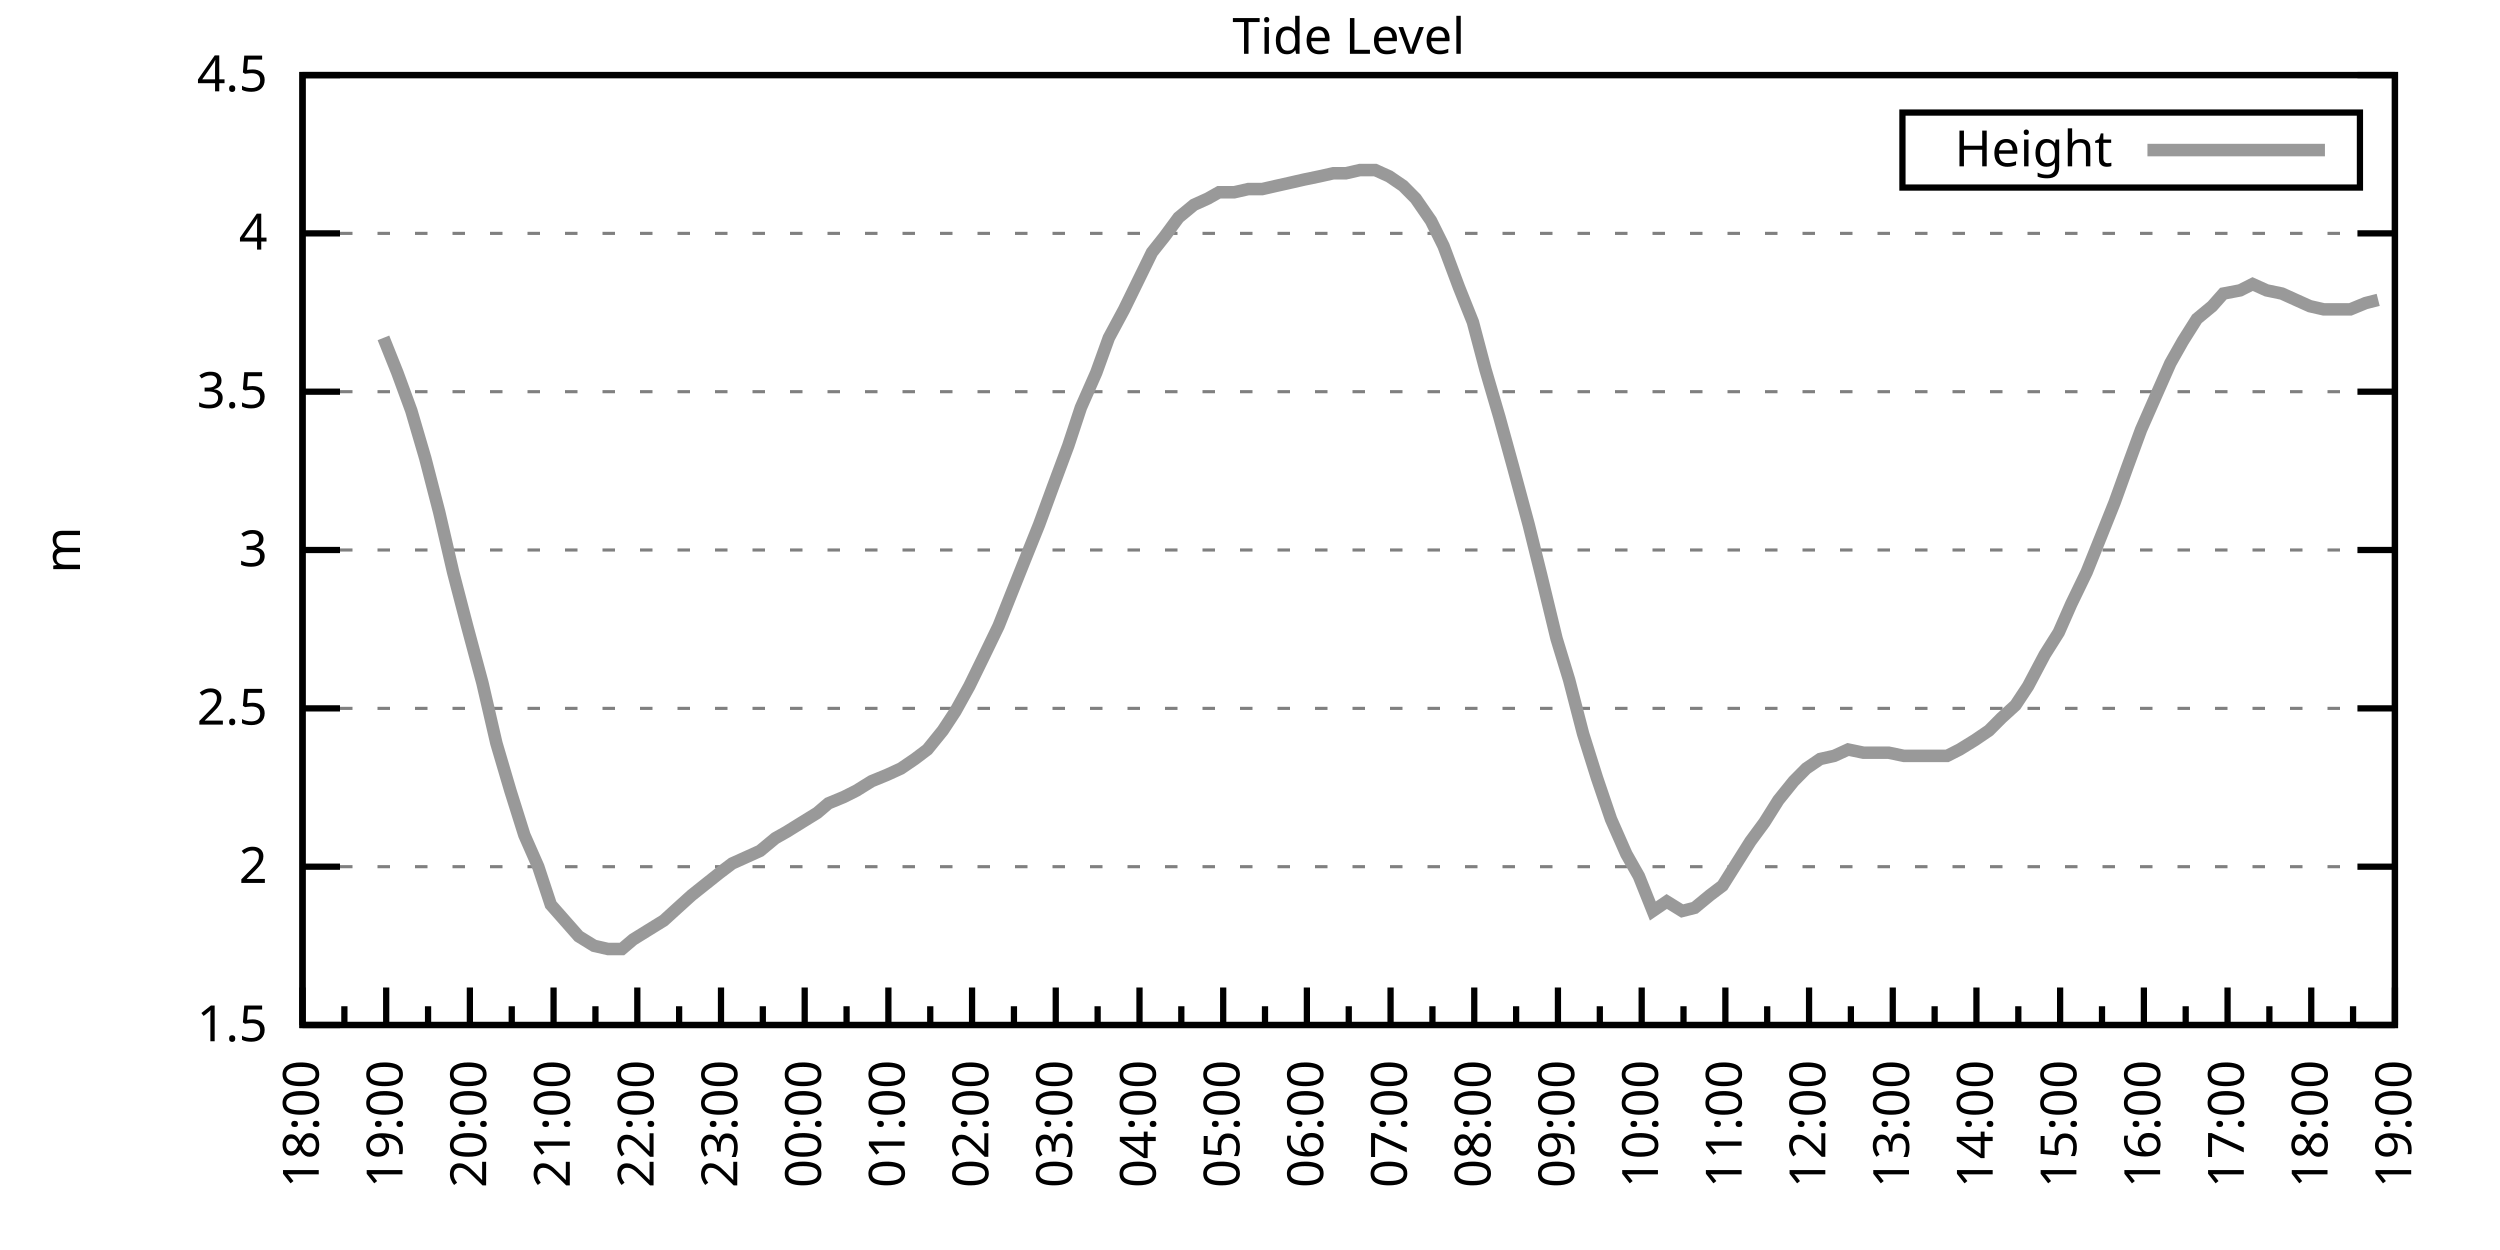
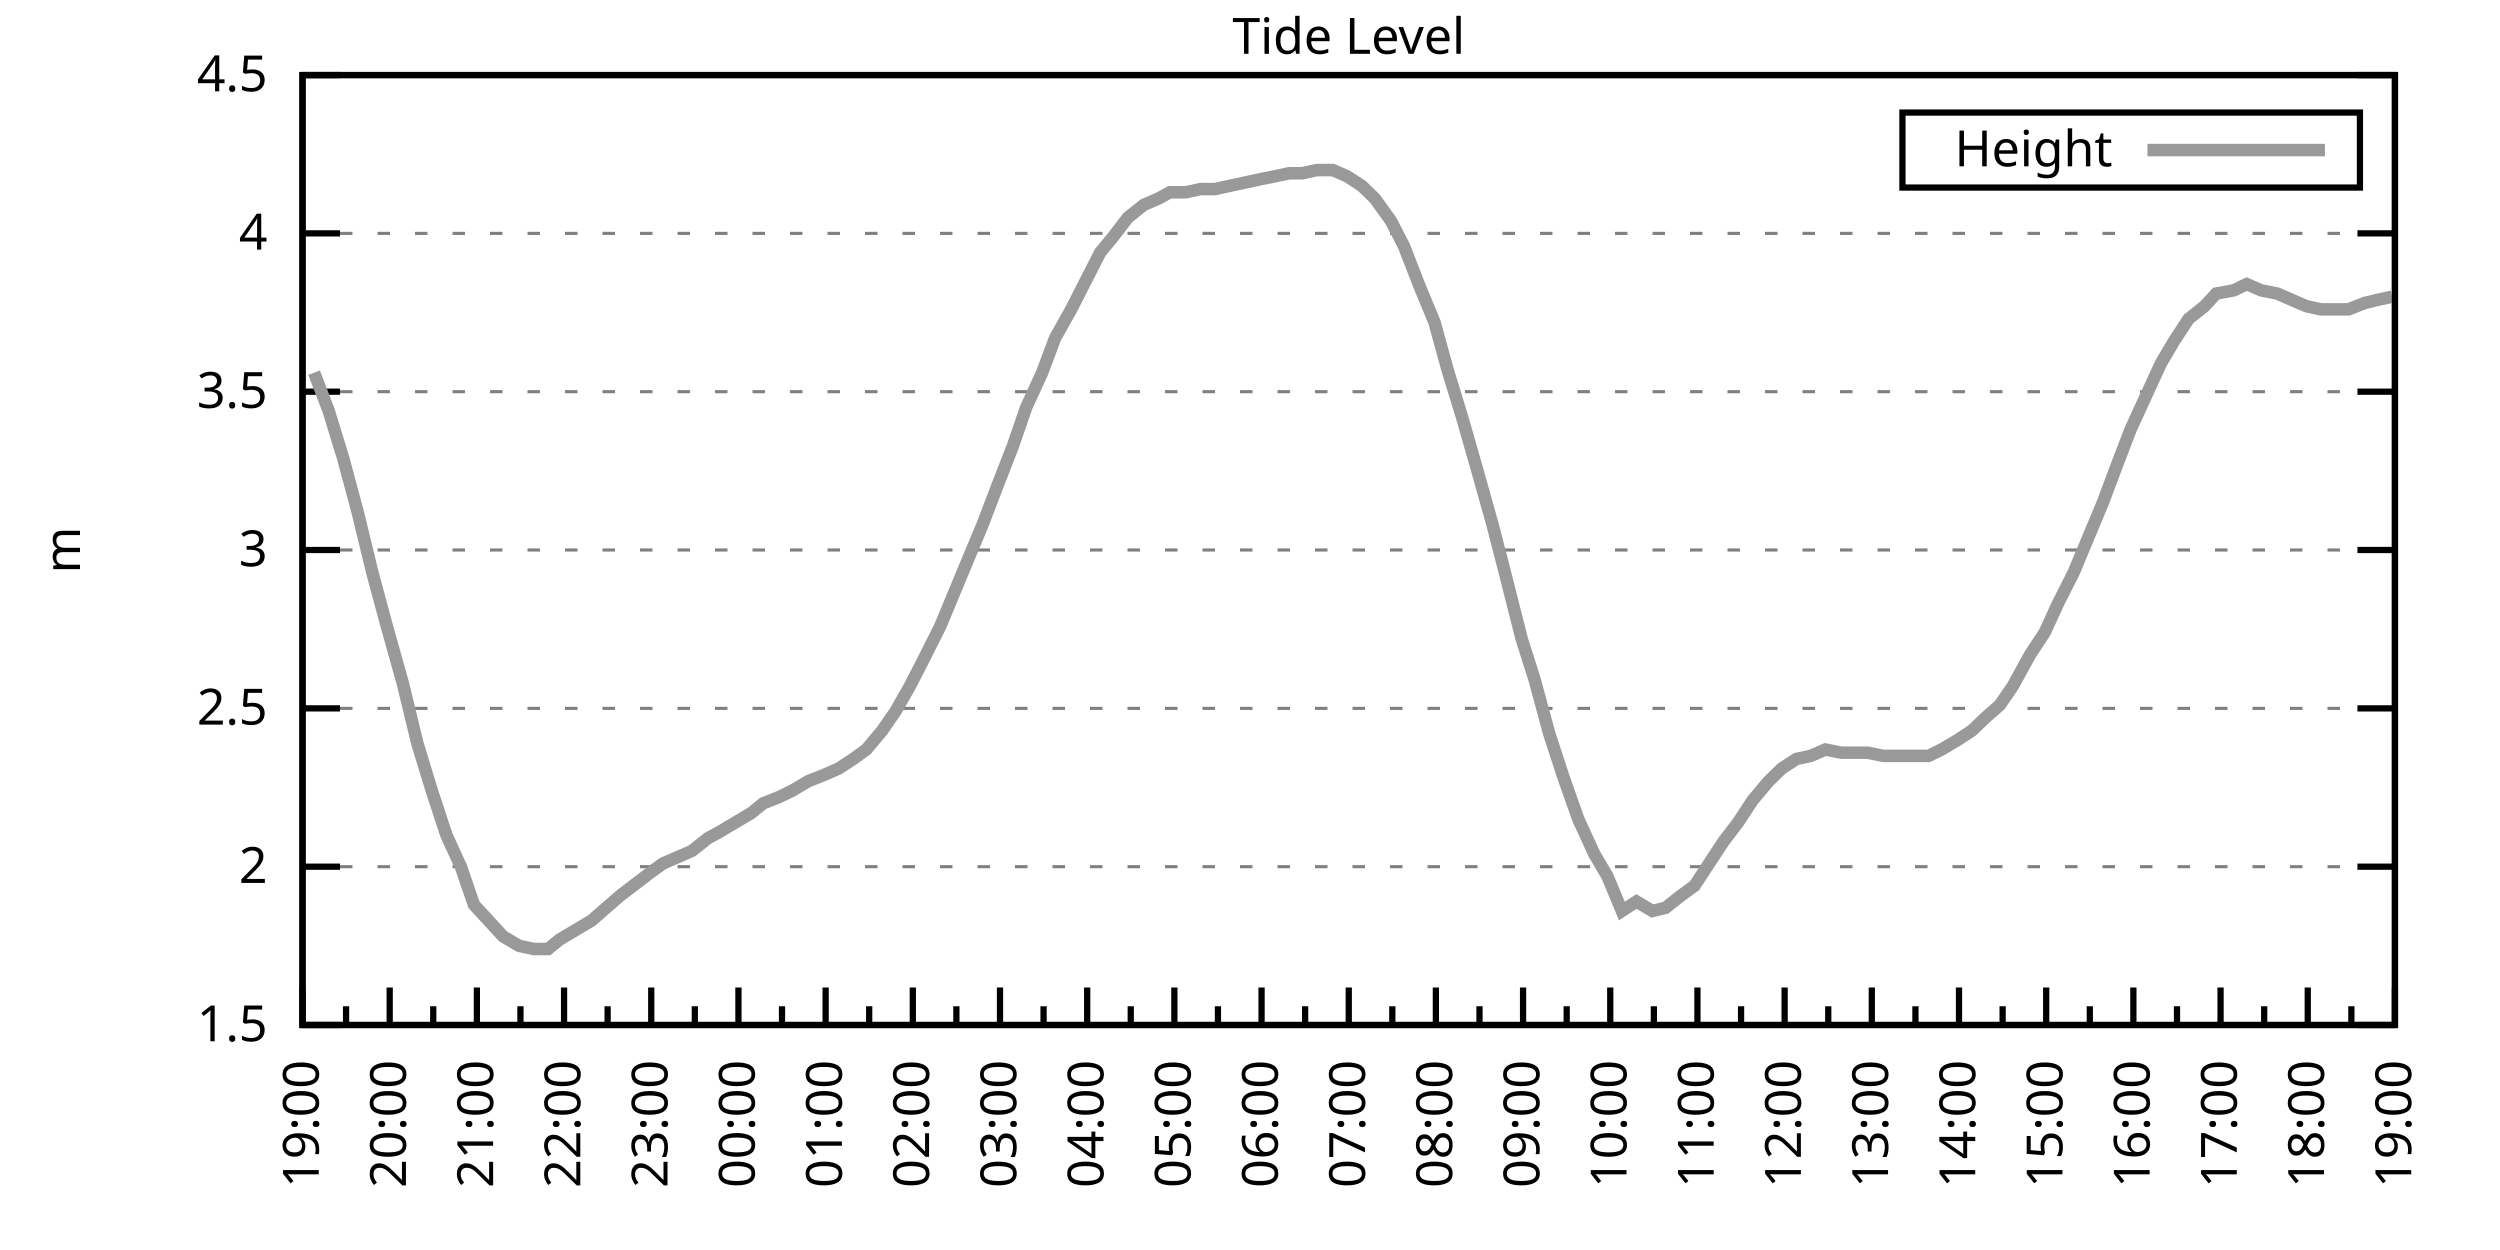
<svg xmlns="http://www.w3.org/2000/svg" xmlns:xlink="http://www.w3.org/1999/xlink" width="400" height="200" viewBox="0 0 400 200">
  <g id="gnuplot_canvas">
    <rect x="0" y="0" width="400" height="200" fill="none" />
    <defs>
      <circle id="gpDot" r="0.5" stroke-width="0.5" stroke="currentColor" />
      <path id="gpPt0" stroke-width="0.333" stroke="currentColor" d="M-1,0 h2 M0,-1 v2" />
      <path id="gpPt1" stroke-width="0.333" stroke="currentColor" d="M-1,-1 L1,1 M1,-1 L-1,1" />
      <path id="gpPt2" stroke-width="0.333" stroke="currentColor" d="M-1,0 L1,0 M0,-1 L0,1 M-1,-1 L1,1 M-1,1 L1,-1" />
      <rect id="gpPt3" stroke-width="0.333" stroke="currentColor" x="-1" y="-1" width="2" height="2" />
      <rect id="gpPt4" stroke-width="0.333" stroke="currentColor" fill="currentColor" x="-1" y="-1" width="2" height="2" />
      <circle id="gpPt5" stroke-width="0.333" stroke="currentColor" cx="0" cy="0" r="1" />
      <use xlink:href="#gpPt5" id="gpPt6" fill="currentColor" stroke="none" />
      <path id="gpPt7" stroke-width="0.333" stroke="currentColor" d="M0,-1.33 L-1.33,0.67 L1.33,0.67 z" />
      <use xlink:href="#gpPt7" id="gpPt8" fill="currentColor" stroke="none" />
      <use xlink:href="#gpPt7" id="gpPt9" stroke="currentColor" transform="rotate(180)" />
      <use xlink:href="#gpPt9" id="gpPt10" fill="currentColor" stroke="none" />
      <use xlink:href="#gpPt3" id="gpPt11" stroke="currentColor" transform="rotate(45)" />
      <use xlink:href="#gpPt11" id="gpPt12" fill="currentColor" stroke="none" />
      <path id="gpPt13" stroke-width="0.333" stroke="currentColor" d="M0,1.330 L1.265,0.411 L0.782,-1.067 L-0.782,-1.076 L-1.265,0.411 z" />
      <use xlink:href="#gpPt13" id="gpPt14" fill="currentColor" stroke="none" />
      <filter id="textbox" filterUnits="objectBoundingBox" x="0" y="0" height="1" width="1">
        <feFlood flood-color="white" flood-opacity="1" result="bgnd" />
        <feComposite in="SourceGraphic" in2="bgnd" operator="atop" />
      </filter>
      <filter id="greybox" filterUnits="objectBoundingBox" x="0" y="0" height="1" width="1">
        <feFlood flood-color="lightgrey" flood-opacity="1" result="grey" />
        <feComposite in="SourceGraphic" in2="grey" operator="atop" />
      </filter>
    </defs>
    <g fill="none" color="white" stroke="currentColor" stroke-width="1.00" stroke-linecap="butt" stroke-linejoin="miter">
</g>
    <g fill="none" color="black" stroke="currentColor" stroke-width="1.00" stroke-linecap="butt" stroke-linejoin="miter">
      <g stroke="none" shape-rendering="crispEdges">
        <polygon fill="rgb(255, 255, 255)" points="48.40,164.00 383.18,164.00 383.18,12.02 48.40,12.02 " />
      </g>
    </g>
    <g fill="none" color="black" stroke="currentColor" stroke-width="1.00" stroke-linecap="butt" stroke-linejoin="miter">
</g>
    <g fill="none" color="black" stroke="black" stroke-width="0.50" stroke-linecap="butt" stroke-linejoin="miter">
</g>
    <g fill="none" color="gray" stroke="currentColor" stroke-width="0.50" stroke-linecap="butt" stroke-linejoin="miter">
      <path stroke="gray" stroke-dasharray="2,4" class="gridline" d="M48.40,164.00 L383.19,164.00  " />
    </g>
    <g fill="none" color="gray" stroke="gray" stroke-width="1.00" stroke-linecap="butt" stroke-linejoin="miter">
</g>
    <g fill="none" color="black" stroke="currentColor" stroke-width="1.00" stroke-linecap="butt" stroke-linejoin="miter">
      <path stroke="black" d="M48.40,164.00 L54.40,164.00 M383.19,164.00 L377.19,164.00  " />
      <g transform="translate(42.80,166.60)" stroke="none" fill="black" font-family="Sans" font-size="8.00" text-anchor="end">
        <text>
          <tspan font-family="Sans"> 1.5</tspan>
        </text>
      </g>
    </g>
    <g fill="none" color="black" stroke="currentColor" stroke-width="1.00" stroke-linecap="butt" stroke-linejoin="miter">
</g>
    <g fill="none" color="black" stroke="black" stroke-width="0.50" stroke-linecap="butt" stroke-linejoin="miter">
</g>
    <g fill="none" color="gray" stroke="currentColor" stroke-width="0.50" stroke-linecap="butt" stroke-linejoin="miter">
      <path stroke="gray" stroke-dasharray="2,4" class="gridline" d="M48.40,138.67 L383.19,138.67  " />
    </g>
    <g fill="none" color="gray" stroke="gray" stroke-width="1.00" stroke-linecap="butt" stroke-linejoin="miter">
</g>
    <g fill="none" color="black" stroke="currentColor" stroke-width="1.00" stroke-linecap="butt" stroke-linejoin="miter">
      <path stroke="black" d="M48.40,138.67 L54.40,138.67 M383.19,138.67 L377.19,138.67  " />
      <g transform="translate(42.80,141.27)" stroke="none" fill="black" font-family="Sans" font-size="8.00" text-anchor="end">
        <text>
          <tspan font-family="Sans"> 2</tspan>
        </text>
      </g>
    </g>
    <g fill="none" color="black" stroke="currentColor" stroke-width="1.00" stroke-linecap="butt" stroke-linejoin="miter">
</g>
    <g fill="none" color="black" stroke="black" stroke-width="0.50" stroke-linecap="butt" stroke-linejoin="miter">
</g>
    <g fill="none" color="gray" stroke="currentColor" stroke-width="0.50" stroke-linecap="butt" stroke-linejoin="miter">
      <path stroke="gray" stroke-dasharray="2,4" class="gridline" d="M48.40,113.34 L383.19,113.34  " />
    </g>
    <g fill="none" color="gray" stroke="gray" stroke-width="1.00" stroke-linecap="butt" stroke-linejoin="miter">
</g>
    <g fill="none" color="black" stroke="currentColor" stroke-width="1.00" stroke-linecap="butt" stroke-linejoin="miter">
      <path stroke="black" d="M48.40,113.34 L54.40,113.34 M383.19,113.34 L377.19,113.34  " />
      <g transform="translate(42.80,115.94)" stroke="none" fill="black" font-family="Sans" font-size="8.00" text-anchor="end">
        <text>
          <tspan font-family="Sans"> 2.5</tspan>
        </text>
      </g>
    </g>
    <g fill="none" color="black" stroke="currentColor" stroke-width="1.00" stroke-linecap="butt" stroke-linejoin="miter">
</g>
    <g fill="none" color="black" stroke="black" stroke-width="0.50" stroke-linecap="butt" stroke-linejoin="miter">
</g>
    <g fill="none" color="gray" stroke="currentColor" stroke-width="0.50" stroke-linecap="butt" stroke-linejoin="miter">
      <path stroke="gray" stroke-dasharray="2,4" class="gridline" d="M48.40,88.00 L383.19,88.00  " />
    </g>
    <g fill="none" color="gray" stroke="gray" stroke-width="1.00" stroke-linecap="butt" stroke-linejoin="miter">
</g>
    <g fill="none" color="black" stroke="currentColor" stroke-width="1.00" stroke-linecap="butt" stroke-linejoin="miter">
      <path stroke="black" d="M48.40,88.00 L54.40,88.00 M383.19,88.00 L377.19,88.00  " />
      <g transform="translate(42.80,90.60)" stroke="none" fill="black" font-family="Sans" font-size="8.00" text-anchor="end">
        <text>
          <tspan font-family="Sans"> 3</tspan>
        </text>
      </g>
    </g>
    <g fill="none" color="black" stroke="currentColor" stroke-width="1.00" stroke-linecap="butt" stroke-linejoin="miter">
</g>
    <g fill="none" color="black" stroke="black" stroke-width="0.50" stroke-linecap="butt" stroke-linejoin="miter">
</g>
    <g fill="none" color="gray" stroke="currentColor" stroke-width="0.50" stroke-linecap="butt" stroke-linejoin="miter">
      <path stroke="gray" stroke-dasharray="2,4" class="gridline" d="M48.40,62.67 L383.19,62.67  " />
    </g>
    <g fill="none" color="gray" stroke="gray" stroke-width="1.00" stroke-linecap="butt" stroke-linejoin="miter">
</g>
    <g fill="none" color="black" stroke="currentColor" stroke-width="1.00" stroke-linecap="butt" stroke-linejoin="miter">
      <path stroke="black" d="M48.40,62.67 L54.40,62.67 M383.19,62.67 L377.19,62.67  " />
      <g transform="translate(42.80,65.27)" stroke="none" fill="black" font-family="Sans" font-size="8.00" text-anchor="end">
        <text>
          <tspan font-family="Sans"> 3.5</tspan>
        </text>
      </g>
    </g>
    <g fill="none" color="black" stroke="currentColor" stroke-width="1.00" stroke-linecap="butt" stroke-linejoin="miter">
</g>
    <g fill="none" color="black" stroke="black" stroke-width="0.50" stroke-linecap="butt" stroke-linejoin="miter">
</g>
    <g fill="none" color="gray" stroke="currentColor" stroke-width="0.50" stroke-linecap="butt" stroke-linejoin="miter">
      <path stroke="gray" stroke-dasharray="2,4" class="gridline" d="M48.40,37.34 L383.19,37.34  " />
    </g>
    <g fill="none" color="gray" stroke="gray" stroke-width="1.00" stroke-linecap="butt" stroke-linejoin="miter">
</g>
    <g fill="none" color="black" stroke="currentColor" stroke-width="1.00" stroke-linecap="butt" stroke-linejoin="miter">
      <path stroke="black" d="M48.40,37.34 L54.40,37.34 M383.19,37.34 L377.19,37.34  " />
      <g transform="translate(42.80,39.94)" stroke="none" fill="black" font-family="Sans" font-size="8.00" text-anchor="end">
        <text>
          <tspan font-family="Sans"> 4</tspan>
        </text>
      </g>
    </g>
    <g fill="none" color="black" stroke="currentColor" stroke-width="1.00" stroke-linecap="butt" stroke-linejoin="miter">
</g>
    <g fill="none" color="black" stroke="black" stroke-width="0.50" stroke-linecap="butt" stroke-linejoin="miter">
</g>
    <g fill="none" color="gray" stroke="currentColor" stroke-width="0.50" stroke-linecap="butt" stroke-linejoin="miter">
      <path stroke="gray" stroke-dasharray="2,4" class="gridline" d="M48.40,12.01 L383.19,12.01  " />
    </g>
    <g fill="none" color="gray" stroke="gray" stroke-width="1.00" stroke-linecap="butt" stroke-linejoin="miter">
</g>
    <g fill="none" color="black" stroke="currentColor" stroke-width="1.00" stroke-linecap="butt" stroke-linejoin="miter">
      <path stroke="black" d="M48.40,12.01 L54.40,12.01 M383.19,12.01 L377.19,12.01  " />
      <g transform="translate(42.80,14.61)" stroke="none" fill="black" font-family="Sans" font-size="8.00" text-anchor="end">
        <text>
          <tspan font-family="Sans"> 4.5</tspan>
        </text>
      </g>
    </g>
    <g fill="none" color="black" stroke="currentColor" stroke-width="1.00" stroke-linecap="butt" stroke-linejoin="miter">
      <path stroke="black" d="M48.40,164.00 L48.40,158.00  " />
      <g transform="translate(51.00,169.60) rotate(270)" stroke="none" fill="black" font-family="Sans" font-size="8.00" text-anchor="end">
        <text>
+           <tspan font-family="Sans">19:00</tspan>
+         </text>
+       </g>
+     </g>
+     <g fill="none" color="black" stroke="currentColor" stroke-width="1.00" stroke-linecap="butt" stroke-linejoin="miter">
+       <path stroke="black" d="M55.37,164.00 L55.37,161.00 M62.35,164.00 L62.35,158.00  " />
+       <g transform="translate(64.95,169.60) rotate(270)" stroke="none" fill="black" font-family="Sans" font-size="8.00" text-anchor="end">
+         <text>
+           <tspan font-family="Sans">20:00</tspan>
+         </text>
+       </g>
+     </g>
+     <g fill="none" color="black" stroke="currentColor" stroke-width="1.00" stroke-linecap="butt" stroke-linejoin="miter">
+       <path stroke="black" d="M69.32,164.00 L69.32,161.00 M76.30,164.00 L76.30,158.00  " />
+       <g transform="translate(78.90,169.60) rotate(270)" stroke="none" fill="black" font-family="Sans" font-size="8.00" text-anchor="end">
+         <text>
+           <tspan font-family="Sans">21:00</tspan>
+         </text>
+       </g>
+     </g>
+     <g fill="none" color="black" stroke="currentColor" stroke-width="1.00" stroke-linecap="butt" stroke-linejoin="miter">
+       <path stroke="black" d="M83.27,164.00 L83.27,161.00 M90.25,164.00 L90.25,158.00  " />
+       <g transform="translate(92.85,169.60) rotate(270)" stroke="none" fill="black" font-family="Sans" font-size="8.00" text-anchor="end">
+         <text>
+           <tspan font-family="Sans">22:00</tspan>
+         </text>
+       </g>
+     </g>
+     <g fill="none" color="black" stroke="currentColor" stroke-width="1.00" stroke-linecap="butt" stroke-linejoin="miter">
+       <path stroke="black" d="M97.22,164.00 L97.22,161.00 M104.20,164.00 L104.20,158.00  " />
+       <g transform="translate(106.80,169.60) rotate(270)" stroke="none" fill="black" font-family="Sans" font-size="8.00" text-anchor="end">
+         <text>
+           <tspan font-family="Sans">23:00</tspan>
+         </text>
+       </g>
+     </g>
+     <g fill="none" color="black" stroke="currentColor" stroke-width="1.00" stroke-linecap="butt" stroke-linejoin="miter">
+       <path stroke="black" d="M111.17,164.00 L111.17,161.00 M118.15,164.00 L118.15,158.00  " />
+       <g transform="translate(120.75,169.60) rotate(270)" stroke="none" fill="black" font-family="Sans" font-size="8.00" text-anchor="end">
+         <text>
+           <tspan font-family="Sans">00:00</tspan>
+         </text>
+       </g>
+     </g>
+     <g fill="none" color="black" stroke="currentColor" stroke-width="1.00" stroke-linecap="butt" stroke-linejoin="miter">
+       <path stroke="black" d="M125.12,164.00 L125.12,161.00 M132.10,164.00 L132.10,158.00  " />
+       <g transform="translate(134.70,169.60) rotate(270)" stroke="none" fill="black" font-family="Sans" font-size="8.00" text-anchor="end">
+         <text>
+           <tspan font-family="Sans">01:00</tspan>
+         </text>
+       </g>
+     </g>
+     <g fill="none" color="black" stroke="currentColor" stroke-width="1.00" stroke-linecap="butt" stroke-linejoin="miter">
+       <path stroke="black" d="M139.07,164.00 L139.07,161.00 M146.05,164.00 L146.05,158.00  " />
+       <g transform="translate(148.65,169.60) rotate(270)" stroke="none" fill="black" font-family="Sans" font-size="8.00" text-anchor="end">
+         <text>
+           <tspan font-family="Sans">02:00</tspan>
+         </text>
+       </g>
+     </g>
+     <g fill="none" color="black" stroke="currentColor" stroke-width="1.00" stroke-linecap="butt" stroke-linejoin="miter">
+       <path stroke="black" d="M153.02,164.00 L153.02,161.00 M160.00,164.00 L160.00,158.00  " />
+       <g transform="translate(162.60,169.60) rotate(270)" stroke="none" fill="black" font-family="Sans" font-size="8.00" text-anchor="end">
+         <text>
+           <tspan font-family="Sans">03:00</tspan>
+         </text>
+       </g>
+     </g>
+     <g fill="none" color="black" stroke="currentColor" stroke-width="1.00" stroke-linecap="butt" stroke-linejoin="miter">
+       <path stroke="black" d="M166.97,164.00 L166.97,161.00 M173.95,164.00 L173.95,158.00  " />
+       <g transform="translate(176.55,169.60) rotate(270)" stroke="none" fill="black" font-family="Sans" font-size="8.00" text-anchor="end">
+         <text>
+           <tspan font-family="Sans">04:00</tspan>
+         </text>
+       </g>
+     </g>
+     <g fill="none" color="black" stroke="currentColor" stroke-width="1.00" stroke-linecap="butt" stroke-linejoin="miter">
+       <path stroke="black" d="M180.92,164.00 L180.92,161.00 M187.90,164.00 L187.90,158.00  " />
+       <g transform="translate(190.50,169.60) rotate(270)" stroke="none" fill="black" font-family="Sans" font-size="8.00" text-anchor="end">
+         <text>
+           <tspan font-family="Sans">05:00</tspan>
+         </text>
+       </g>
+     </g>
+     <g fill="none" color="black" stroke="currentColor" stroke-width="1.00" stroke-linecap="butt" stroke-linejoin="miter">
+       <path stroke="black" d="M194.87,164.00 L194.87,161.00 M201.85,164.00 L201.85,158.00  " />
+       <g transform="translate(204.45,169.60) rotate(270)" stroke="none" fill="black" font-family="Sans" font-size="8.00" text-anchor="end">
+         <text>
+           <tspan font-family="Sans">06:00</tspan>
+         </text>
+       </g>
+     </g>
+     <g fill="none" color="black" stroke="currentColor" stroke-width="1.00" stroke-linecap="butt" stroke-linejoin="miter">
+       <path stroke="black" d="M208.82,164.00 L208.82,161.00 M215.80,164.00 L215.80,158.00  " />
+       <g transform="translate(218.40,169.60) rotate(270)" stroke="none" fill="black" font-family="Sans" font-size="8.00" text-anchor="end">
+         <text>
+           <tspan font-family="Sans">07:00</tspan>
+         </text>
+       </g>
+     </g>
+     <g fill="none" color="black" stroke="currentColor" stroke-width="1.00" stroke-linecap="butt" stroke-linejoin="miter">
+       <path stroke="black" d="M222.77,164.00 L222.77,161.00 M229.74,164.00 L229.74,158.00  " />
+       <g transform="translate(232.34,169.60) rotate(270)" stroke="none" fill="black" font-family="Sans" font-size="8.00" text-anchor="end">
+         <text>
+           <tspan font-family="Sans">08:00</tspan>
+         </text>
+       </g>
+     </g>
+     <g fill="none" color="black" stroke="currentColor" stroke-width="1.00" stroke-linecap="butt" stroke-linejoin="miter">
+       <path stroke="black" d="M236.72,164.00 L236.72,161.00 M243.69,164.00 L243.69,158.00  " />
+       <g transform="translate(246.29,169.60) rotate(270)" stroke="none" fill="black" font-family="Sans" font-size="8.00" text-anchor="end">
+         <text>
+           <tspan font-family="Sans">09:00</tspan>
+         </text>
+       </g>
+     </g>
+     <g fill="none" color="black" stroke="currentColor" stroke-width="1.00" stroke-linecap="butt" stroke-linejoin="miter">
+       <path stroke="black" d="M250.67,164.00 L250.67,161.00 M257.64,164.00 L257.64,158.00  " />
+       <g transform="translate(260.24,169.60) rotate(270)" stroke="none" fill="black" font-family="Sans" font-size="8.00" text-anchor="end">
+         <text>
+           <tspan font-family="Sans">10:00</tspan>
+         </text>
+       </g>
+     </g>
+     <g fill="none" color="black" stroke="currentColor" stroke-width="1.00" stroke-linecap="butt" stroke-linejoin="miter">
+       <path stroke="black" d="M264.62,164.00 L264.62,161.00 M271.59,164.00 L271.59,158.00  " />
+       <g transform="translate(274.19,169.60) rotate(270)" stroke="none" fill="black" font-family="Sans" font-size="8.00" text-anchor="end">
+         <text>
+           <tspan font-family="Sans">11:00</tspan>
+         </text>
+       </g>
+     </g>
+     <g fill="none" color="black" stroke="currentColor" stroke-width="1.00" stroke-linecap="butt" stroke-linejoin="miter">
+       <path stroke="black" d="M278.57,164.00 L278.57,161.00 M285.54,164.00 L285.54,158.00  " />
+       <g transform="translate(288.14,169.60) rotate(270)" stroke="none" fill="black" font-family="Sans" font-size="8.00" text-anchor="end">
+         <text>
+           <tspan font-family="Sans">12:00</tspan>
+         </text>
+       </g>
+     </g>
+     <g fill="none" color="black" stroke="currentColor" stroke-width="1.00" stroke-linecap="butt" stroke-linejoin="miter">
+       <path stroke="black" d="M292.52,164.00 L292.52,161.00 M299.49,164.00 L299.49,158.00  " />
+       <g transform="translate(302.09,169.60) rotate(270)" stroke="none" fill="black" font-family="Sans" font-size="8.00" text-anchor="end">
+         <text>
+           <tspan font-family="Sans">13:00</tspan>
+         </text>
+       </g>
+     </g>
+     <g fill="none" color="black" stroke="currentColor" stroke-width="1.00" stroke-linecap="butt" stroke-linejoin="miter">
+       <path stroke="black" d="M306.47,164.00 L306.47,161.00 M313.44,164.00 L313.44,158.00  " />
+       <g transform="translate(316.04,169.60) rotate(270)" stroke="none" fill="black" font-family="Sans" font-size="8.00" text-anchor="end">
+         <text>
+           <tspan font-family="Sans">14:00</tspan>
+         </text>
+       </g>
+     </g>
+     <g fill="none" color="black" stroke="currentColor" stroke-width="1.00" stroke-linecap="butt" stroke-linejoin="miter">
+       <path stroke="black" d="M320.42,164.00 L320.42,161.00 M327.39,164.00 L327.39,158.00  " />
+       <g transform="translate(329.99,169.60) rotate(270)" stroke="none" fill="black" font-family="Sans" font-size="8.00" text-anchor="end">
+         <text>
+           <tspan font-family="Sans">15:00</tspan>
+         </text>
+       </g>
+     </g>
+     <g fill="none" color="black" stroke="currentColor" stroke-width="1.00" stroke-linecap="butt" stroke-linejoin="miter">
+       <path stroke="black" d="M334.37,164.00 L334.37,161.00 M341.34,164.00 L341.34,158.00  " />
+       <g transform="translate(343.94,169.60) rotate(270)" stroke="none" fill="black" font-family="Sans" font-size="8.00" text-anchor="end">
+         <text>
+           <tspan font-family="Sans">16:00</tspan>
+         </text>
+       </g>
+     </g>
+     <g fill="none" color="black" stroke="currentColor" stroke-width="1.00" stroke-linecap="butt" stroke-linejoin="miter">
+       <path stroke="black" d="M348.32,164.00 L348.32,161.00 M355.29,164.00 L355.29,158.00  " />
+       <g transform="translate(357.89,169.60) rotate(270)" stroke="none" fill="black" font-family="Sans" font-size="8.00" text-anchor="end">
+         <text>
+           <tspan font-family="Sans">17:00</tspan>
+         </text>
+       </g>
+     </g>
+     <g fill="none" color="black" stroke="currentColor" stroke-width="1.00" stroke-linecap="butt" stroke-linejoin="miter">
+       <path stroke="black" d="M362.27,164.00 L362.27,161.00 M369.24,164.00 L369.24,158.00  " />
+       <g transform="translate(371.84,169.60) rotate(270)" stroke="none" fill="black" font-family="Sans" font-size="8.00" text-anchor="end">
+         <text>
          <tspan font-family="Sans">18:00</tspan>
        </text>
      </g>
    </g>
    <g fill="none" color="black" stroke="currentColor" stroke-width="1.00" stroke-linecap="butt" stroke-linejoin="miter">
-       <path stroke="black" d="M55.10,164.00 L55.10,161.00 M61.79,164.00 L61.79,158.00  " />
-       <g transform="translate(64.39,169.60) rotate(270)" stroke="none" fill="black" font-family="Sans" font-size="8.00" text-anchor="end">
-         <text>
-           <tspan font-family="Sans">19:00</tspan>
-         </text>
-       </g>
-     </g>
-     <g fill="none" color="black" stroke="currentColor" stroke-width="1.00" stroke-linecap="butt" stroke-linejoin="miter">
-       <path stroke="black" d="M68.49,164.00 L68.49,161.00 M75.18,164.00 L75.18,158.00  " />
-       <g transform="translate(77.78,169.60) rotate(270)" stroke="none" fill="black" font-family="Sans" font-size="8.00" text-anchor="end">
-         <text>
-           <tspan font-family="Sans">20:00</tspan>
-         </text>
-       </g>
-     </g>
-     <g fill="none" color="black" stroke="currentColor" stroke-width="1.00" stroke-linecap="butt" stroke-linejoin="miter">
-       <path stroke="black" d="M81.88,164.00 L81.88,161.00 M88.57,164.00 L88.57,158.00  " />
-       <g transform="translate(91.17,169.60) rotate(270)" stroke="none" fill="black" font-family="Sans" font-size="8.00" text-anchor="end">
-         <text>
-           <tspan font-family="Sans">21:00</tspan>
-         </text>
-       </g>
-     </g>
-     <g fill="none" color="black" stroke="currentColor" stroke-width="1.00" stroke-linecap="butt" stroke-linejoin="miter">
-       <path stroke="black" d="M95.27,164.00 L95.27,161.00 M101.97,164.00 L101.97,158.00  " />
-       <g transform="translate(104.57,169.60) rotate(270)" stroke="none" fill="black" font-family="Sans" font-size="8.00" text-anchor="end">
-         <text>
-           <tspan font-family="Sans">22:00</tspan>
-         </text>
-       </g>
-     </g>
-     <g fill="none" color="black" stroke="currentColor" stroke-width="1.00" stroke-linecap="butt" stroke-linejoin="miter">
-       <path stroke="black" d="M108.66,164.00 L108.66,161.00 M115.36,164.00 L115.36,158.00  " />
-       <g transform="translate(117.96,169.60) rotate(270)" stroke="none" fill="black" font-family="Sans" font-size="8.00" text-anchor="end">
-         <text>
-           <tspan font-family="Sans">23:00</tspan>
-         </text>
-       </g>
-     </g>
-     <g fill="none" color="black" stroke="currentColor" stroke-width="1.00" stroke-linecap="butt" stroke-linejoin="miter">
-       <path stroke="black" d="M122.05,164.00 L122.05,161.00 M128.75,164.00 L128.75,158.00  " />
-       <g transform="translate(131.35,169.60) rotate(270)" stroke="none" fill="black" font-family="Sans" font-size="8.00" text-anchor="end">
-         <text>
-           <tspan font-family="Sans">00:00</tspan>
-         </text>
-       </g>
-     </g>
-     <g fill="none" color="black" stroke="currentColor" stroke-width="1.00" stroke-linecap="butt" stroke-linejoin="miter">
-       <path stroke="black" d="M135.45,164.00 L135.45,161.00 M142.14,164.00 L142.14,158.00  " />
-       <g transform="translate(144.74,169.60) rotate(270)" stroke="none" fill="black" font-family="Sans" font-size="8.00" text-anchor="end">
-         <text>
-           <tspan font-family="Sans">01:00</tspan>
-         </text>
-       </g>
-     </g>
-     <g fill="none" color="black" stroke="currentColor" stroke-width="1.00" stroke-linecap="butt" stroke-linejoin="miter">
-       <path stroke="black" d="M148.84,164.00 L148.84,161.00 M155.53,164.00 L155.53,158.00  " />
-       <g transform="translate(158.13,169.60) rotate(270)" stroke="none" fill="black" font-family="Sans" font-size="8.00" text-anchor="end">
-         <text>
-           <tspan font-family="Sans">02:00</tspan>
-         </text>
-       </g>
-     </g>
-     <g fill="none" color="black" stroke="currentColor" stroke-width="1.00" stroke-linecap="butt" stroke-linejoin="miter">
-       <path stroke="black" d="M162.23,164.00 L162.23,161.00 M168.92,164.00 L168.92,158.00  " />
-       <g transform="translate(171.52,169.60) rotate(270)" stroke="none" fill="black" font-family="Sans" font-size="8.00" text-anchor="end">
-         <text>
-           <tspan font-family="Sans">03:00</tspan>
-         </text>
-       </g>
-     </g>
-     <g fill="none" color="black" stroke="currentColor" stroke-width="1.00" stroke-linecap="butt" stroke-linejoin="miter">
-       <path stroke="black" d="M175.62,164.00 L175.62,161.00 M182.32,164.00 L182.32,158.00  " />
-       <g transform="translate(184.92,169.60) rotate(270)" stroke="none" fill="black" font-family="Sans" font-size="8.00" text-anchor="end">
-         <text>
-           <tspan font-family="Sans">04:00</tspan>
-         </text>
-       </g>
-     </g>
-     <g fill="none" color="black" stroke="currentColor" stroke-width="1.00" stroke-linecap="butt" stroke-linejoin="miter">
-       <path stroke="black" d="M189.01,164.00 L189.01,161.00 M195.71,164.00 L195.71,158.00  " />
-       <g transform="translate(198.31,169.60) rotate(270)" stroke="none" fill="black" font-family="Sans" font-size="8.00" text-anchor="end">
-         <text>
-           <tspan font-family="Sans">05:00</tspan>
-         </text>
-       </g>
-     </g>
-     <g fill="none" color="black" stroke="currentColor" stroke-width="1.00" stroke-linecap="butt" stroke-linejoin="miter">
-       <path stroke="black" d="M202.40,164.00 L202.40,161.00 M209.10,164.00 L209.10,158.00  " />
-       <g transform="translate(211.70,169.60) rotate(270)" stroke="none" fill="black" font-family="Sans" font-size="8.00" text-anchor="end">
-         <text>
-           <tspan font-family="Sans">06:00</tspan>
-         </text>
-       </g>
-     </g>
-     <g fill="none" color="black" stroke="currentColor" stroke-width="1.00" stroke-linecap="butt" stroke-linejoin="miter">
-       <path stroke="black" d="M215.80,164.00 L215.80,161.00 M222.49,164.00 L222.49,158.00  " />
-       <g transform="translate(225.09,169.60) rotate(270)" stroke="none" fill="black" font-family="Sans" font-size="8.00" text-anchor="end">
-         <text>
-           <tspan font-family="Sans">07:00</tspan>
-         </text>
-       </g>
-     </g>
-     <g fill="none" color="black" stroke="currentColor" stroke-width="1.00" stroke-linecap="butt" stroke-linejoin="miter">
-       <path stroke="black" d="M229.19,164.00 L229.19,161.00 M235.88,164.00 L235.88,158.00  " />
-       <g transform="translate(238.48,169.60) rotate(270)" stroke="none" fill="black" font-family="Sans" font-size="8.00" text-anchor="end">
-         <text>
-           <tspan font-family="Sans">08:00</tspan>
-         </text>
-       </g>
-     </g>
-     <g fill="none" color="black" stroke="currentColor" stroke-width="1.00" stroke-linecap="butt" stroke-linejoin="miter">
-       <path stroke="black" d="M242.58,164.00 L242.58,161.00 M249.27,164.00 L249.27,158.00  " />
-       <g transform="translate(251.87,169.60) rotate(270)" stroke="none" fill="black" font-family="Sans" font-size="8.00" text-anchor="end">
-         <text>
-           <tspan font-family="Sans">09:00</tspan>
-         </text>
-       </g>
-     </g>
-     <g fill="none" color="black" stroke="currentColor" stroke-width="1.00" stroke-linecap="butt" stroke-linejoin="miter">
-       <path stroke="black" d="M255.97,164.00 L255.97,161.00 M262.67,164.00 L262.67,158.00  " />
-       <g transform="translate(265.27,169.60) rotate(270)" stroke="none" fill="black" font-family="Sans" font-size="8.00" text-anchor="end">
-         <text>
-           <tspan font-family="Sans">10:00</tspan>
-         </text>
-       </g>
-     </g>
-     <g fill="none" color="black" stroke="currentColor" stroke-width="1.00" stroke-linecap="butt" stroke-linejoin="miter">
-       <path stroke="black" d="M269.36,164.00 L269.36,161.00 M276.06,164.00 L276.06,158.00  " />
-       <g transform="translate(278.66,169.60) rotate(270)" stroke="none" fill="black" font-family="Sans" font-size="8.00" text-anchor="end">
-         <text>
-           <tspan font-family="Sans">11:00</tspan>
-         </text>
-       </g>
-     </g>
-     <g fill="none" color="black" stroke="currentColor" stroke-width="1.00" stroke-linecap="butt" stroke-linejoin="miter">
-       <path stroke="black" d="M282.75,164.00 L282.75,161.00 M289.45,164.00 L289.45,158.00  " />
-       <g transform="translate(292.05,169.60) rotate(270)" stroke="none" fill="black" font-family="Sans" font-size="8.00" text-anchor="end">
-         <text>
-           <tspan font-family="Sans">12:00</tspan>
-         </text>
-       </g>
-     </g>
-     <g fill="none" color="black" stroke="currentColor" stroke-width="1.00" stroke-linecap="butt" stroke-linejoin="miter">
-       <path stroke="black" d="M296.14,164.00 L296.14,161.00 M302.84,164.00 L302.84,158.00  " />
-       <g transform="translate(305.44,169.60) rotate(270)" stroke="none" fill="black" font-family="Sans" font-size="8.00" text-anchor="end">
-         <text>
-           <tspan font-family="Sans">13:00</tspan>
-         </text>
-       </g>
-     </g>
-     <g fill="none" color="black" stroke="currentColor" stroke-width="1.00" stroke-linecap="butt" stroke-linejoin="miter">
-       <path stroke="black" d="M309.54,164.00 L309.54,161.00 M316.23,164.00 L316.23,158.00  " />
-       <g transform="translate(318.83,169.60) rotate(270)" stroke="none" fill="black" font-family="Sans" font-size="8.00" text-anchor="end">
-         <text>
-           <tspan font-family="Sans">14:00</tspan>
-         </text>
-       </g>
-     </g>
-     <g fill="none" color="black" stroke="currentColor" stroke-width="1.00" stroke-linecap="butt" stroke-linejoin="miter">
-       <path stroke="black" d="M322.93,164.00 L322.93,161.00 M329.62,164.00 L329.62,158.00  " />
-       <g transform="translate(332.22,169.60) rotate(270)" stroke="none" fill="black" font-family="Sans" font-size="8.00" text-anchor="end">
-         <text>
-           <tspan font-family="Sans">15:00</tspan>
-         </text>
-       </g>
-     </g>
-     <g fill="none" color="black" stroke="currentColor" stroke-width="1.00" stroke-linecap="butt" stroke-linejoin="miter">
-       <path stroke="black" d="M336.32,164.00 L336.32,161.00 M343.02,164.00 L343.02,158.00  " />
-       <g transform="translate(345.62,169.60) rotate(270)" stroke="none" fill="black" font-family="Sans" font-size="8.00" text-anchor="end">
-         <text>
-           <tspan font-family="Sans">16:00</tspan>
-         </text>
-       </g>
-     </g>
-     <g fill="none" color="black" stroke="currentColor" stroke-width="1.00" stroke-linecap="butt" stroke-linejoin="miter">
-       <path stroke="black" d="M349.71,164.00 L349.71,161.00 M356.41,164.00 L356.41,158.00  " />
-       <g transform="translate(359.01,169.60) rotate(270)" stroke="none" fill="black" font-family="Sans" font-size="8.00" text-anchor="end">
-         <text>
-           <tspan font-family="Sans">17:00</tspan>
-         </text>
-       </g>
-     </g>
-     <g fill="none" color="black" stroke="currentColor" stroke-width="1.00" stroke-linecap="butt" stroke-linejoin="miter">
-       <path stroke="black" d="M363.10,164.00 L363.10,161.00 M369.80,164.00 L369.80,158.00  " />
-       <g transform="translate(372.40,169.60) rotate(270)" stroke="none" fill="black" font-family="Sans" font-size="8.00" text-anchor="end">
-         <text>
-           <tspan font-family="Sans">18:00</tspan>
-         </text>
-       </g>
-     </g>
-     <g fill="none" color="black" stroke="currentColor" stroke-width="1.00" stroke-linecap="butt" stroke-linejoin="miter">
-       <path stroke="black" d="M376.49,164.00 L376.49,161.00 M383.19,164.00 L383.19,158.00  " />
+       <path stroke="black" d="M376.22,164.00 L376.22,161.00 M383.19,164.00 L383.19,158.00  " />
      <g transform="translate(385.79,169.60) rotate(270)" stroke="none" fill="black" font-family="Sans" font-size="8.00" text-anchor="end">
        <text>
          <tspan font-family="Sans">19:00</tspan>
        </text>
      </g>
    </g>
    <g fill="none" color="black" stroke="currentColor" stroke-width="1.00" stroke-linecap="butt" stroke-linejoin="miter">
</g>
    <g fill="none" color="black" stroke="currentColor" stroke-width="1.00" stroke-linecap="butt" stroke-linejoin="miter">
      <path stroke="black" d="M48.40,12.01 L48.40,164.00 L383.19,164.00 L383.19,12.01 L48.40,12.01 Z  " />
    </g>
    <g fill="none" color="black" stroke="currentColor" stroke-width="1.00" stroke-linecap="butt" stroke-linejoin="miter">
      <g transform="translate(12.80,88.01) rotate(270)" stroke="none" fill="black" font-family="Sans" font-size="8.00" text-anchor="middle">
        <text>
          <tspan font-family="Sans">m</tspan>
        </text>
      </g>
    </g>
    <g fill="none" color="black" stroke="currentColor" stroke-width="1.00" stroke-linecap="butt" stroke-linejoin="miter">
</g>
    <g fill="none" color="black" stroke="currentColor" stroke-width="1.00" stroke-linecap="butt" stroke-linejoin="miter">
      <path stroke="black" d="M304.39,30.01 L304.39,18.01 L377.59,18.01 L377.59,30.01 L304.39,30.01 Z  " />
    </g>
    <g id="Tide_level_plot_1">
      <g fill="none" color="white" stroke="black" stroke-width="2.00" stroke-linecap="butt" stroke-linejoin="miter">
</g>
      <g fill="none" color="black" stroke="currentColor" stroke-width="2.00" stroke-linecap="butt" stroke-linejoin="miter">
        <g transform="translate(337.99,26.61)" stroke="none" fill="black" font-family="Sans" font-size="8.00" text-anchor="end">
          <text>
            <tspan font-family="Sans">Height</tspan>
          </text>
        </g>
      </g>
      <g fill="none" color="black" stroke="currentColor" stroke-width="2.00" stroke-linecap="butt" stroke-linejoin="miter">
-         <path stroke="rgb(153, 153, 153)" d="M343.59,24.01 L371.99,24.01 M61.35,54.06 L63.58,59.63 L65.81,65.71 L68.04,73.31 L70.27,81.93 L72.50,91.55   L74.74,100.16 L77.19,109.28 L79.42,118.91 L81.66,126.51 L83.89,133.60 L86.12,138.67 L88.13,144.75 L90.36,147.28   L92.59,149.81 L95.05,151.33 L97.28,151.84 L99.51,151.84 L101.30,150.32 L103.75,148.80 L106.21,147.28 L108.44,145.25   L110.67,143.23 L115.13,139.68 L117.14,138.16 L119.38,137.15 L121.61,136.14 L124.06,134.11 L125.85,133.10 L128.30,131.58   L130.76,130.06 L132.54,128.54 L135.00,127.52 L137.01,126.51 L139.46,124.99 L141.92,123.98 L144.15,122.96 L146.38,121.44   L148.39,119.92 L150.85,116.88 L152.85,113.84 L155.09,109.79 L157.32,105.23 L159.77,100.16 L161.78,95.10 L164.01,89.52   L166.25,83.95 L168.48,77.87 L170.93,71.29 L172.94,65.21 L175.40,59.63 L177.41,54.06 L179.86,49.50 L182.09,44.94   L184.32,40.38 L186.33,37.85 L188.57,34.81 L191.02,32.78 L193.25,31.77 L195.04,30.76 L197.49,30.76 L199.73,30.25   L201.96,30.25 L204.19,29.74 L206.42,29.24 L208.65,28.73 L211.11,28.22 L213.34,27.72 L215.35,27.72 L217.58,27.21   L220.04,27.21 L222.27,28.22 L224.50,29.74 L226.51,31.77 L228.96,35.32 L230.97,39.37 L233.43,45.95 L235.66,51.53   L237.67,59.13 L239.90,66.73 L242.13,74.83 L244.59,83.95 L246.60,92.06 L249.05,102.19 L251.06,108.78 L253.29,117.39   L255.52,124.48 L257.76,131.07 L260.21,136.64 L262.22,140.19 L264.45,145.76 L266.68,144.24 L269.14,145.76 L271.15,145.25   L273.60,143.23 L275.61,141.71 L277.84,138.16 L280.07,134.62 L282.31,131.58 L284.54,128.03 L286.99,124.99 L289.00,122.96   L291.23,121.44 L293.47,120.94 L295.70,119.92 L298.15,120.43 L300.39,120.43 L302.17,120.43 L304.63,120.94 L306.86,120.94   L309.31,120.94 L311.54,120.94 L313.55,119.92 L316.01,118.40 L318.24,116.88 L320.25,114.86 L322.48,112.83 L324.49,109.79   L327.17,104.72 L329.40,101.18 L331.41,96.62 L333.86,91.55 L336.10,85.98 L338.33,80.41 L340.34,74.83 L342.57,68.75   L345.02,63.18 L347.26,58.11 L349.26,54.57 L351.50,51.02 L353.95,48.99 L355.74,46.97 L358.42,46.46 L360.42,45.45   L362.66,46.46 L365.11,46.97 L367.34,47.98 L369.58,48.99 L371.81,49.50 L373.82,49.50 L376.05,49.50 L378.50,48.49   L380.51,47.98  " />
+         <path stroke="rgb(153, 153, 153)" d="M343.59,24.01 L371.99,24.01 M50.26,59.63 L52.58,65.71 L54.91,73.31 L57.23,81.93 L59.56,91.55 L61.88,100.16   L64.44,109.28 L66.77,118.91 L69.09,126.51 L71.42,133.60 L73.74,138.67 L75.83,144.75 L78.16,147.28 L80.48,149.81   L83.04,151.33 L85.37,151.84 L87.69,151.84 L89.55,150.32 L92.11,148.80 L94.67,147.28 L96.99,145.25 L99.32,143.23   L103.97,139.68 L106.06,138.16 L108.38,137.15 L110.71,136.14 L113.27,134.11 L115.13,133.10 L117.68,131.58 L120.24,130.06   L122.10,128.54 L124.66,127.52 L126.75,126.51 L129.31,124.99 L131.87,123.98 L134.19,122.96 L136.51,121.44 L138.61,119.92   L141.16,116.88 L143.26,113.84 L145.58,109.79 L147.91,105.23 L150.46,100.16 L152.56,95.10 L154.88,89.52 L157.21,83.95   L159.53,77.87 L162.09,71.29 L164.18,65.21 L166.74,59.63 L168.83,54.06 L171.39,49.50 L173.71,44.94 L176.04,40.38   L178.13,37.85 L180.46,34.81 L183.01,32.78 L185.34,31.77 L187.20,30.76 L189.76,30.76 L192.08,30.25 L194.41,30.25   L196.73,29.74 L199.06,29.24 L201.38,28.73 L203.94,28.22 L206.26,27.72 L208.36,27.72 L210.68,27.21 L213.24,27.21   L215.56,28.22 L217.89,29.74 L219.98,31.77 L222.54,35.32 L224.63,39.37 L227.19,45.95 L229.51,51.53 L231.60,59.13   L233.93,66.73 L236.25,74.83 L238.81,83.95 L240.90,92.06 L243.46,102.19 L245.55,108.78 L247.88,117.39 L250.20,124.48   L252.53,131.07 L255.09,136.64 L257.18,140.19 L259.50,145.76 L261.83,144.24 L264.39,145.76 L266.48,145.25 L269.04,143.23   L271.13,141.71 L273.45,138.16 L275.78,134.62 L278.10,131.58 L280.43,128.03 L282.99,124.99 L285.08,122.96 L287.40,121.44   L289.73,120.94 L292.05,119.92 L294.61,120.43 L296.94,120.43 L298.80,120.43 L301.35,120.94 L303.68,120.94 L306.23,120.94   L308.56,120.94 L310.65,119.92 L313.21,118.40 L315.53,116.88 L317.63,114.86 L319.95,112.83 L322.04,109.79 L324.83,104.72   L327.16,101.18 L329.25,96.62 L331.81,91.55 L334.13,85.98 L336.46,80.41 L338.55,74.83 L340.88,68.75 L343.43,63.18   L345.76,58.11 L347.85,54.57 L350.18,51.02 L352.73,48.99 L354.59,46.97 L357.38,46.46 L359.48,45.45 L361.80,46.46   L364.36,46.97 L366.68,47.98 L369.01,48.99 L371.33,49.50 L373.43,49.50 L375.75,49.50 L378.31,48.49 L380.40,47.98   L382.73,47.47  " />
      </g>
    </g>
    <g fill="none" color="black" stroke="currentColor" stroke-width="2.00" stroke-linecap="butt" stroke-linejoin="miter">
</g>
    <g fill="none" color="black" stroke="black" stroke-width="1.00" stroke-linecap="butt" stroke-linejoin="miter">
</g>
    <g fill="none" color="black" stroke="currentColor" stroke-width="1.00" stroke-linecap="butt" stroke-linejoin="miter">
      <path stroke="black" d="M48.40,12.01 L48.40,164.00 L383.19,164.00 L383.19,12.01 L48.40,12.01 Z  " />
    </g>
    <g fill="none" color="black" stroke="currentColor" stroke-width="1.00" stroke-linecap="butt" stroke-linejoin="miter">
      <g transform="translate(215.79,8.61)" stroke="none" fill="black" font-family="Sans" font-size="8.00" text-anchor="middle">
        <text>
          <tspan font-family="Sans">Tide Level</tspan>
        </text>
      </g>
    </g>
    <g fill="none" color="black" stroke="currentColor" stroke-width="1.00" stroke-linecap="butt" stroke-linejoin="miter">
</g>
  </g>
</svg>
